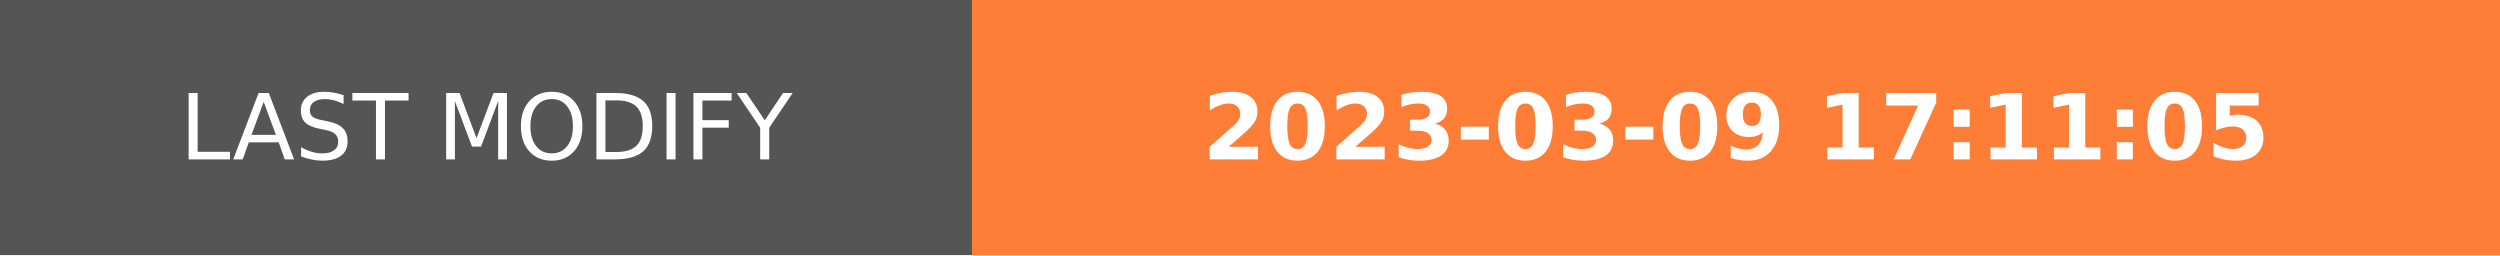
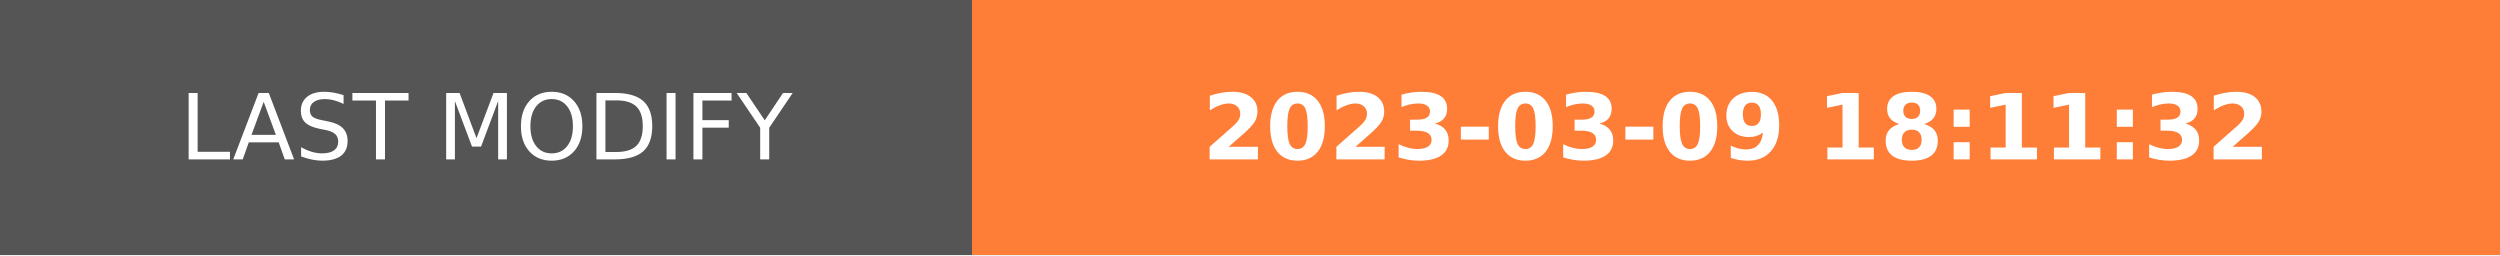
- <svg xmlns="http://www.w3.org/2000/svg" width="274.5" height="28" role="img" aria-label="LAST MODIFY: 2023-03-09 17:11:05">
+ <svg xmlns="http://www.w3.org/2000/svg" width="274.5" height="28" role="img" aria-label="LAST MODIFY: 2023-03-09 18:11:32">
  <g shape-rendering="crispEdges">
    <rect width="106.75" height="28" fill="#555" />
    <rect x="106.75" width="167.75" height="28" fill="#fe7d37" />
  </g>
  <g fill="#fff" text-anchor="middle" font-family="Verdana,Geneva,DejaVu Sans,sans-serif" text-rendering="geometricPrecision" font-size="100">
    <text transform="scale(.1)" x="533.75" y="175" textLength="827.5" fill="#fff">LAST MODIFY</text>
-     <text transform="scale(.1)" x="1906.25" y="175" textLength="1437.5" fill="#fff" font-weight="bold">2023-03-09 17:11:05</text>
+     <text transform="scale(.1)" x="1906.25" y="175" textLength="1437.5" fill="#fff" font-weight="bold">2023-03-09 18:11:32</text>
  </g>
</svg>
